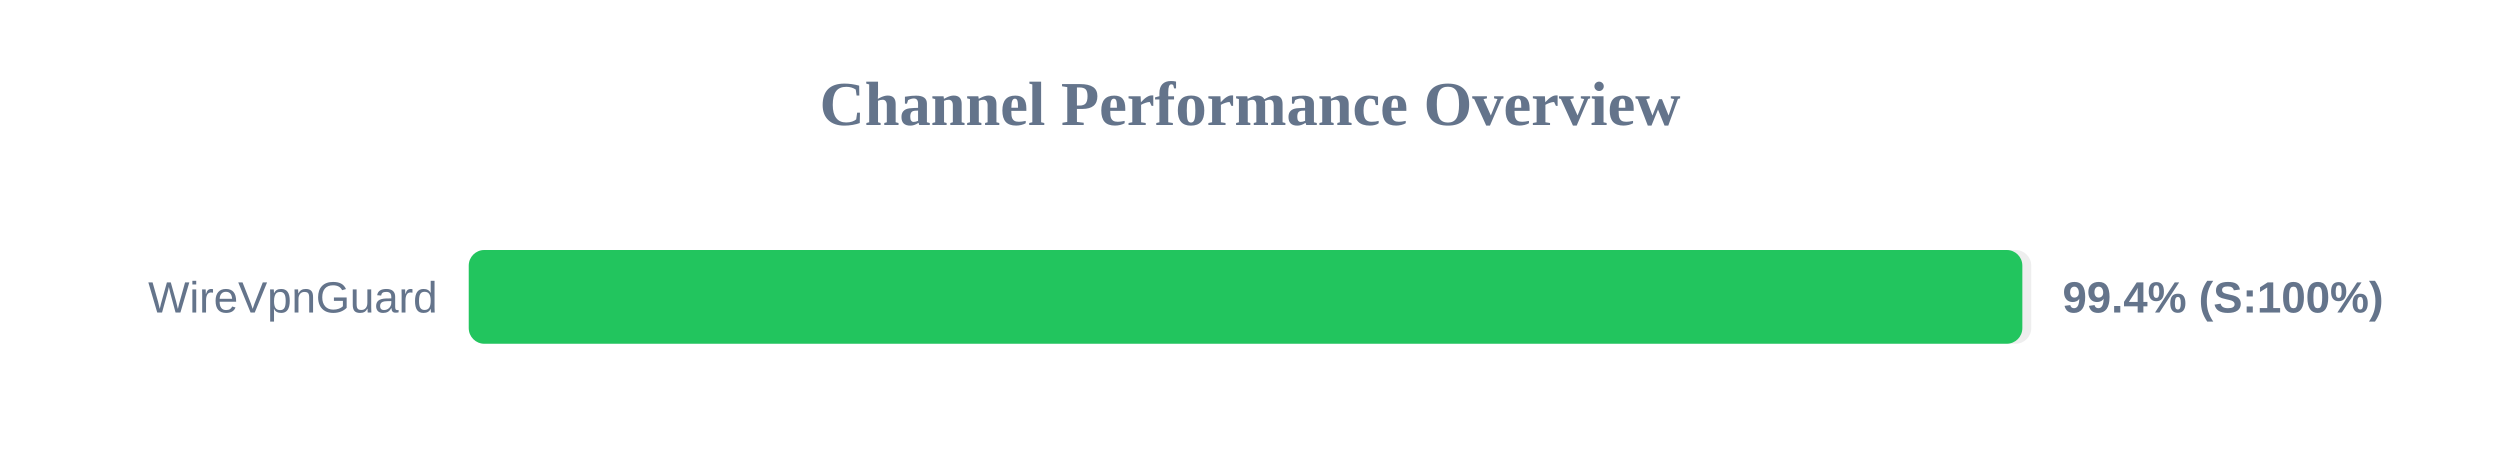
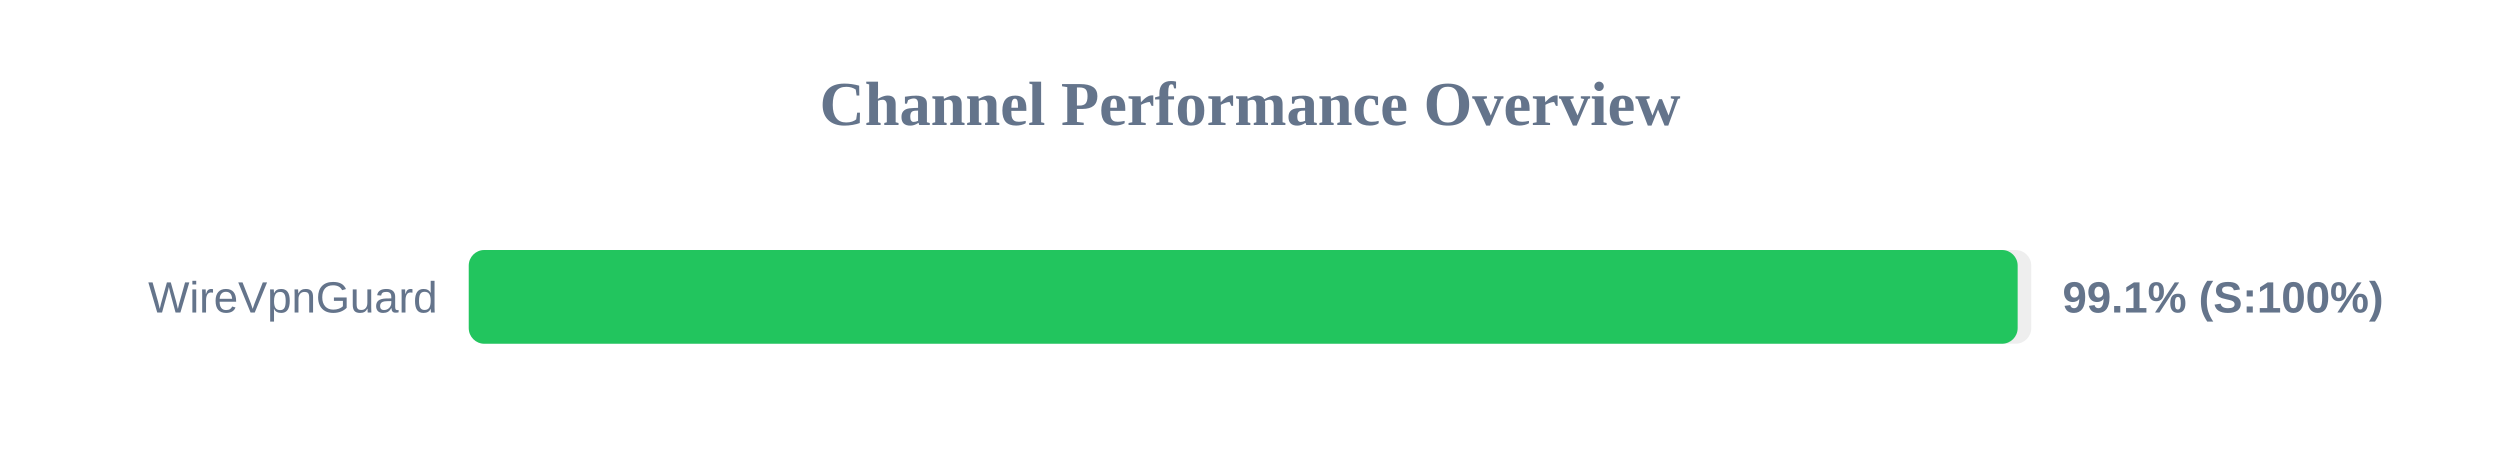
<svg xmlns="http://www.w3.org/2000/svg" width="800" height="150" version="1.1">
  <style>
        .row { font: 14px Arial; fill: #64748b; }
        .score { font: bold 14px Arial; fill: #64748b; }
    </style>
  <text x="400" y="40" text-anchor="middle" font-size="20px" font-weight="bold" fill="#64748b">Channel Performance Overview</text>
  <rect x="150" y="80" width="500" height="30" fill="#eee" rx="5" />
-   <rect x="150" y="80" width="497.15" height="30" fill="#22c55e" rx="5" />
+   <rect x="150" y="80" width="495.65" height="30" fill="#22c55e" rx="5" />
  <text x="140" y="100" text-anchor="end" class="row">WireVpnGuard</text>
-   <text x="660" y="100" text-anchor="start" class="score">99.4% (S:100%)</text>
+   <text x="660" y="100" text-anchor="start" class="score">99.1% (S:100%)</text>
</svg>
